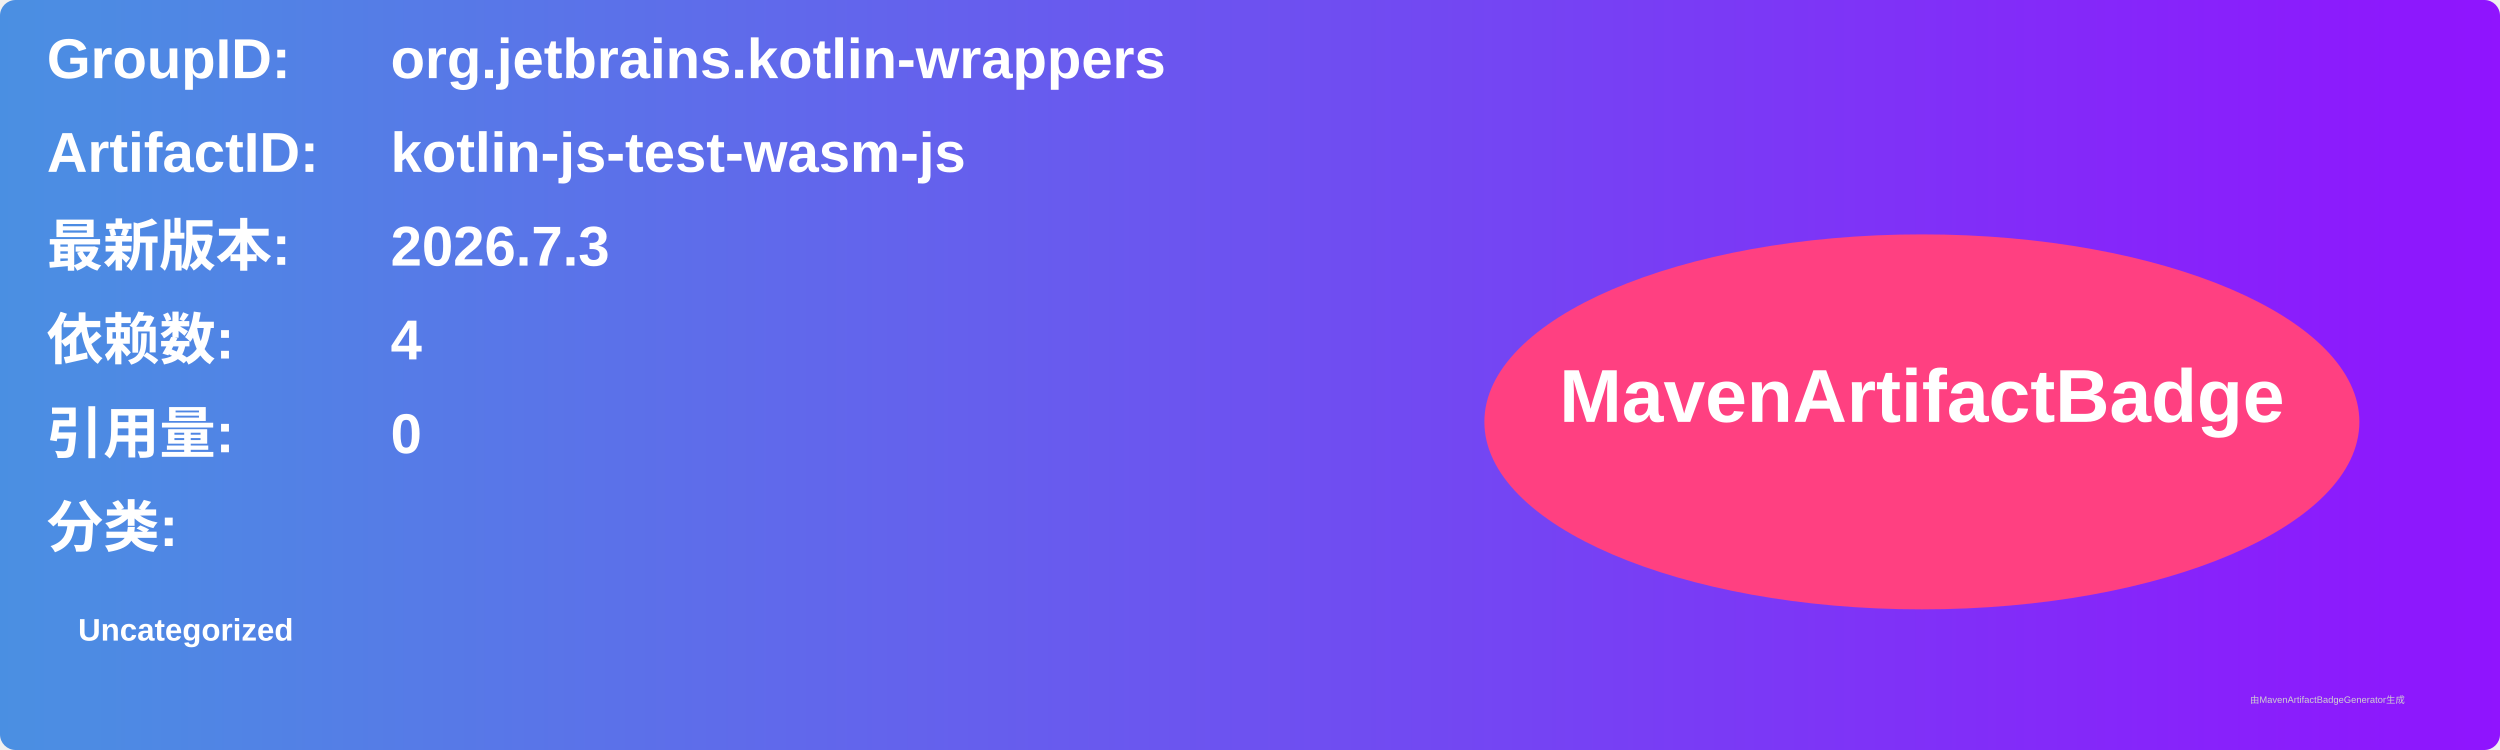
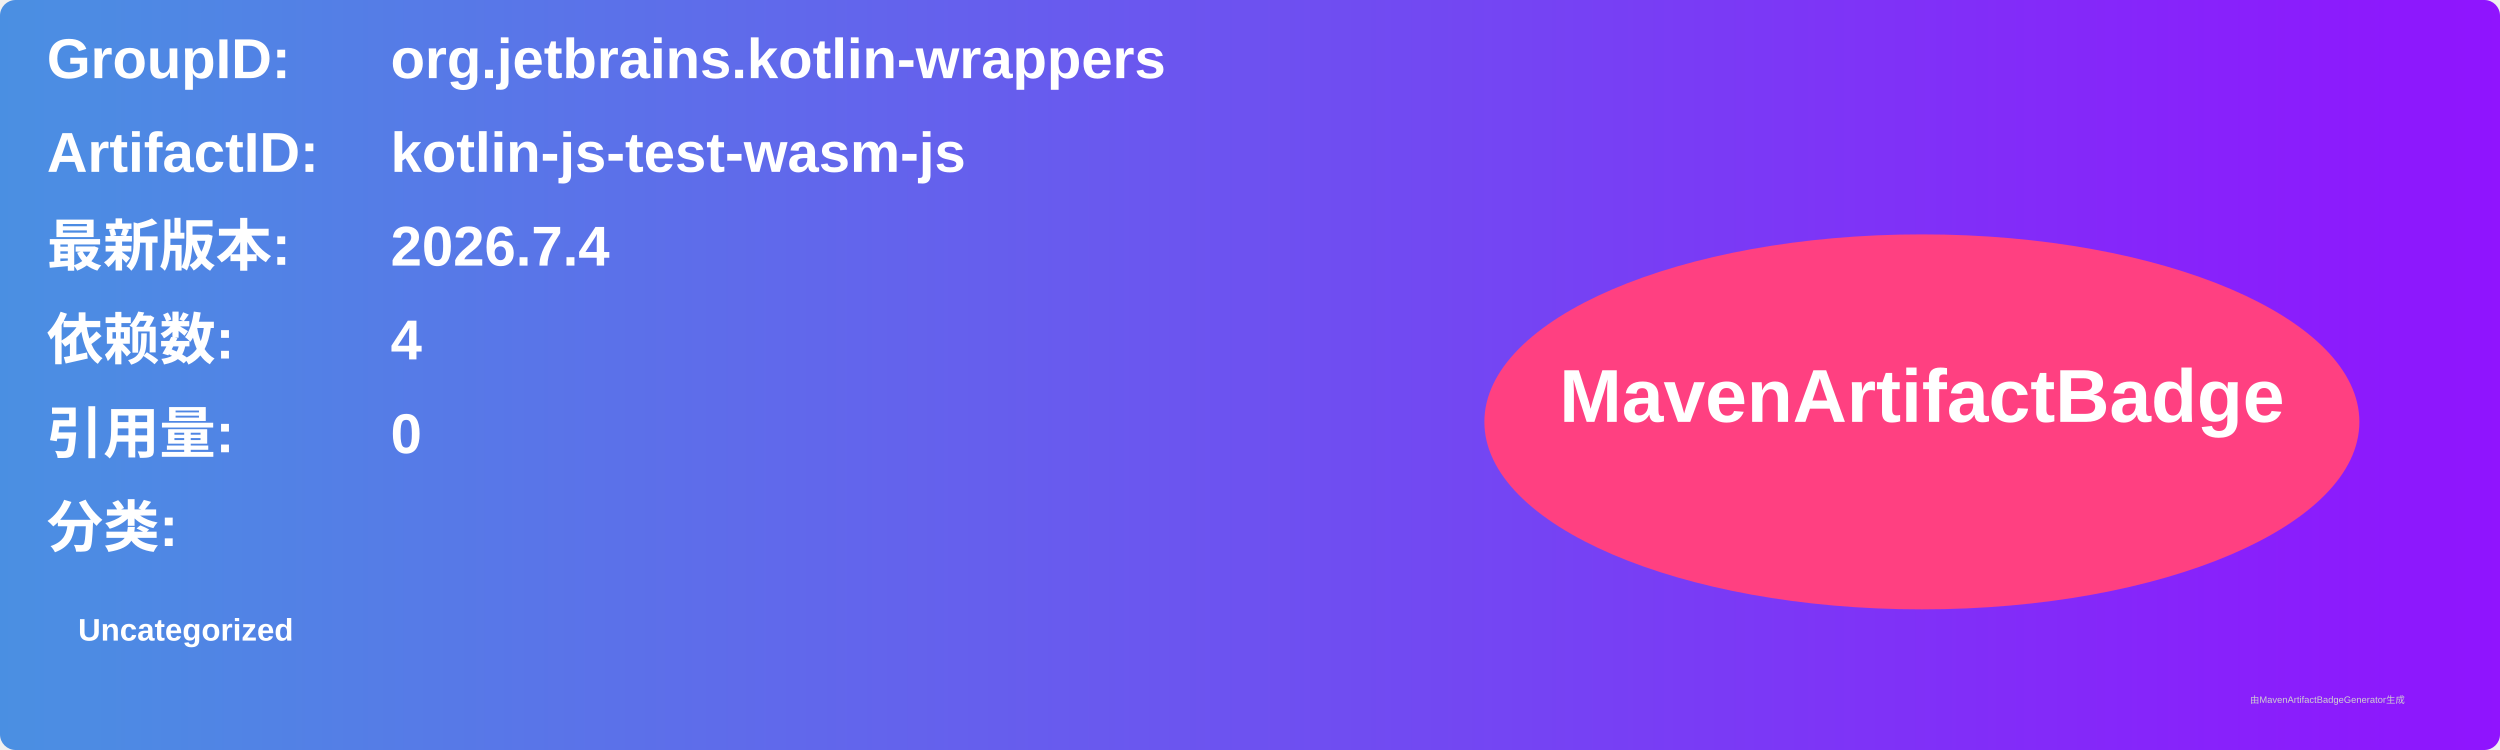
<svg xmlns="http://www.w3.org/2000/svg" width="800" height="240" viewBox="0 0 800 240">
  <linearGradient id="grad" x1="0%" y1="0%" x2="100%" y2="0%">
    <stop offset="0%" stop-color="#4a90e2" />
    <stop offset="100%" stop-color="#9013fe" />
  </linearGradient>
  <rect width="100%" height="100%" rx="5" ry="5" fill="url(#grad)" />
  <g transform="translate(15, 15)">
    <text x="0" y="10" font-family="Arial" font-size="18" fill="white" font-weight="bold" width="260">GroupID:</text>
    <text x="110" y="10" font-family="Arial" font-size="18" fill="white" font-weight="bold" width="460">org.jetbrains.kotlin-wrappers</text>
    <text x="0" y="40" font-family="Arial" font-size="18" fill="white" font-weight="bold" width="260">ArtifactID:</text>
    <text x="110" y="40" font-family="Arial" font-size="18" fill="white" font-weight="bold" width="460">kotlin-js-test-wasm-js</text>
    <text x="0" y="70" font-family="Arial" font-size="18" fill="white" font-weight="bold">最新版本:</text>
    <text x="110" y="70" font-family="Arial" font-size="18" fill="white" font-weight="bold">
-       <tspan font-weight="bold">2026.7.3</tspan>
+       <tspan font-weight="bold">2026.7.4</tspan>
    </text>
    <text x="0" y="100" font-family="Arial" font-size="18" fill="white" font-weight="bold">依赖数: </text>
    <text x="110" y="100" font-family="Arial" font-size="18" fill="white">
      <tspan font-weight="bold">4</tspan>
    </text>
    <text x="0" y="130" font-family="Arial" font-size="18" fill="white" font-weight="bold">引用量: </text>
    <text x="110" y="130" font-family="Arial" font-size="18" fill="white">
      <tspan font-weight="bold">0</tspan>
    </text>
    <text x="0" y="160" font-family="Arial" font-size="18" fill="white" font-weight="bold">分类:</text>
    <text x="10" y="190" font-family="Arial" font-size="10" fill="white">
      <tspan font-weight="bold">Uncategorized</tspan>
    </text>
    <ellipse cx="600" cy="120" rx="140" ry="60" fill="#ff4081" />
    <text x="600" y="120" text-anchor="middle" font-family="Arial" font-size="24" fill="white" font-weight="bold">MavenArtifactBadge</text>
  </g>
  <text x="720" y="225" font-family="Arial" font-size="3" fill="#d0d0d0">由MavenArtifactBadgeGenerator生成</text>
</svg>
